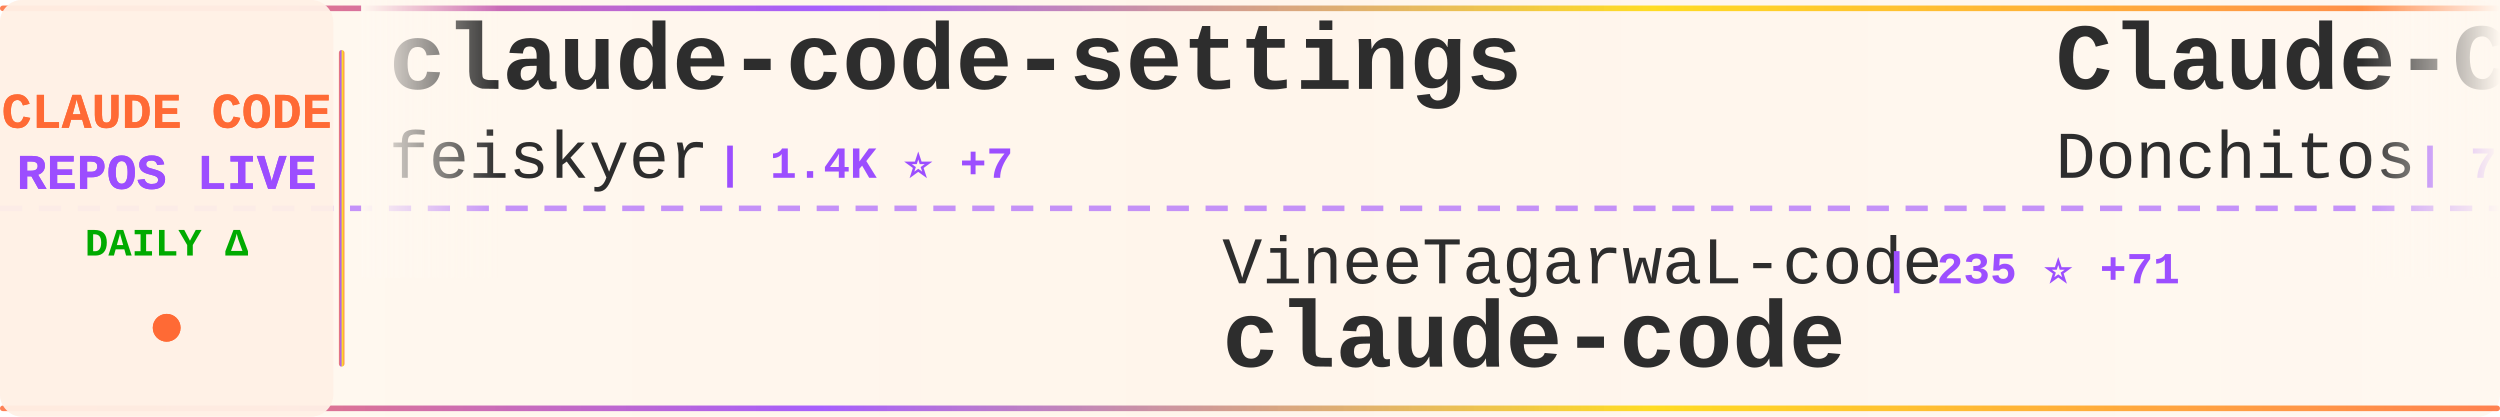
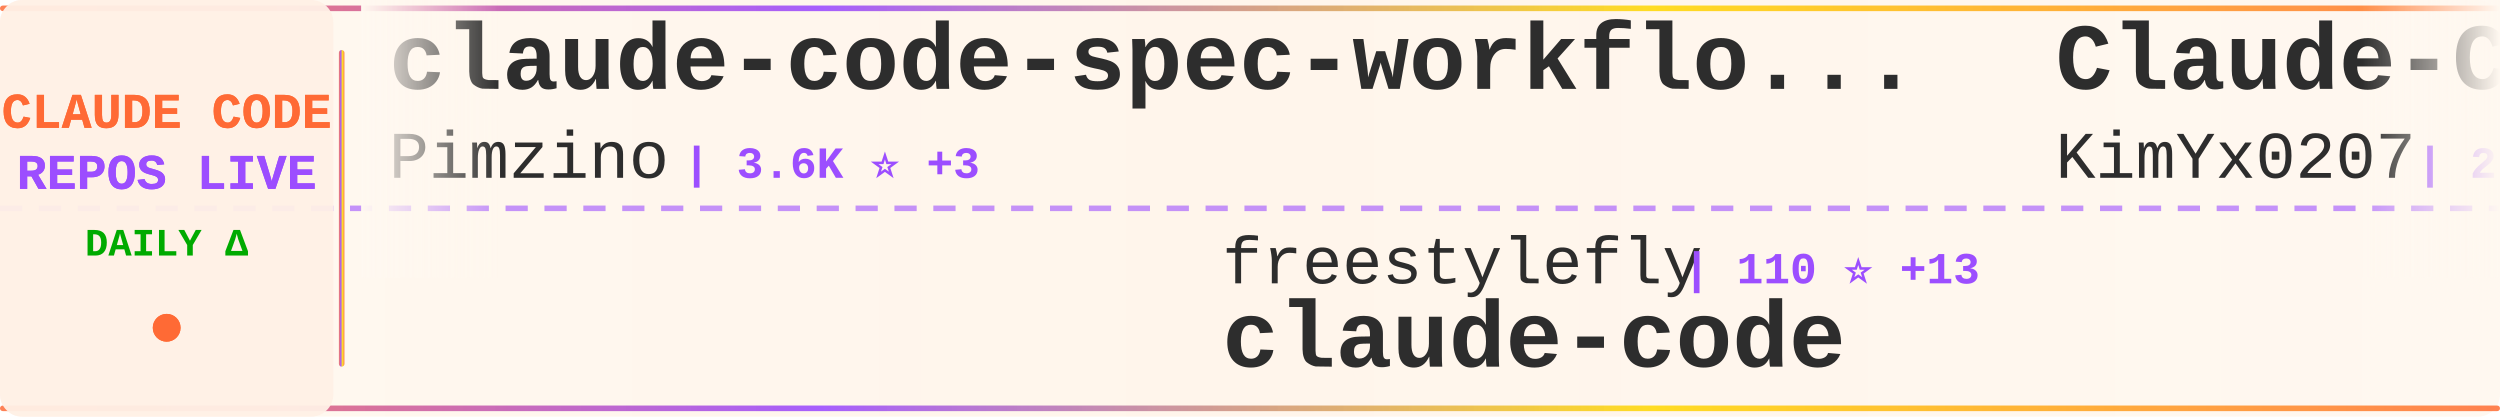
<svg xmlns="http://www.w3.org/2000/svg" width="900" height="150">
  <defs>
    <linearGradient id="tickerBg" x1="0%" y1="0%" x2="100%" y2="0%">
      <stop offset="0%" style="stop-color:#fff8f0;stop-opacity:0.98" />
      <stop offset="50%" style="stop-color:#fff5eb;stop-opacity:1" />
      <stop offset="100%" style="stop-color:#fff8f0;stop-opacity:0.98" />
    </linearGradient>
    <linearGradient id="borderGrad" x1="0%" y1="0%" x2="100%" y2="0%">
      <stop offset="0%" style="stop-color:#FF6B35;stop-opacity:0.85">
        <animate attributeName="stop-opacity" values="0.85;1;0.85" dur="2s" repeatCount="indefinite" />
      </stop>
      <stop offset="33%" style="stop-color:#9C4EFF;stop-opacity:0.9">
        <animate attributeName="stop-opacity" values="0.9;1;0.9" dur="2.2s" repeatCount="indefinite" />
      </stop>
      <stop offset="66%" style="stop-color:#FFD700;stop-opacity:0.85">
        <animate attributeName="stop-opacity" values="0.85;1;0.85" dur="1.8s" repeatCount="indefinite" />
      </stop>
      <stop offset="100%" style="stop-color:#FF6B35;stop-opacity:0.85">
        <animate attributeName="stop-opacity" values="0.85;1;0.85" dur="2s" repeatCount="indefinite" />
      </stop>
    </linearGradient>
    <filter id="textGlow">
      <feGaussianBlur stdDeviation="0.15" result="coloredBlur" />
      <feMerge>
        <feMergeNode in="coloredBlur" />
        <feMergeNode in="SourceGraphic" />
      </feMerge>
    </filter>
    <filter id="metricGlow">
      <feGaussianBlur stdDeviation="0.2" result="coloredBlur" />
      <feMerge>
        <feMergeNode in="coloredBlur" />
        <feMergeNode in="SourceGraphic" />
      </feMerge>
    </filter>
    <linearGradient id="leftFade" x1="0%" y1="0%" x2="100%" y2="0%">
      <stop offset="0%" style="stop-color:#fff8f0;stop-opacity:1" />
      <stop offset="100%" style="stop-color:#fff8f0;stop-opacity:0" />
    </linearGradient>
    <linearGradient id="rightFade" x1="0%" y1="0%" x2="100%" y2="0%">
      <stop offset="0%" style="stop-color:#fff8f0;stop-opacity:0" />
      <stop offset="100%" style="stop-color:#fff8f0;stop-opacity:1" />
    </linearGradient>
  </defs>
  <rect width="900" height="150" fill="url(#tickerBg)" rx="8" />
  <rect x="0" y="2" width="900" height="2" fill="url(#borderGrad)" rx="1" />
  <rect x="0" y="146" width="900" height="2" fill="url(#borderGrad)" rx="1" />
  <line x1="0" y1="75" x2="900" y2="75" stroke="#9C4EFF" stroke-width="2" stroke-dasharray="8 6" opacity="0.6" />
  <rect x="0" y="0" width="120" height="150" fill="#fff0e6" opacity="0.95" rx="8" />
  <text x="60" y="46" font-family="'Courier New', monospace" font-size="18" font-weight="bold" fill="#FF6B35" text-anchor="middle" filter="url(#textGlow)">
    CLAUDE CODE
  </text>
  <text x="60" y="68" font-family="'Courier New', monospace" font-size="18" font-weight="bold" fill="#9C4EFF" text-anchor="middle" filter="url(#textGlow)">
    REPOS LIVE
  </text>
  <text x="60" y="92" font-family="'Courier New', monospace" font-size="14" font-weight="bold" fill="#00aa00" text-anchor="middle">
    DAILY Δ
  </text>
  <circle cx="60" cy="118" r="5" fill="#FF6B35" filter="url(#metricGlow)">
    <animate attributeName="r" values="4;6;4" dur="1.5s" repeatCount="indefinite" />
    <animate attributeName="opacity" values="0.6;1;0.6" dur="1.5s" repeatCount="indefinite" />
  </circle>
  <rect x="122" y="18" width="2" height="114" fill="url(#borderGrad)" rx="1" />
  <clipPath id="tickerClip">
    <rect x="130" y="0" width="770" height="150" />
  </clipPath>
  <g clip-path="url(#tickerClip)">
    <g id="tickerItems">
      <animateTransform attributeName="transform" attributeType="XML" type="translate" from="0 0" to="-3000 0" dur="54s" repeatCount="indefinite" />
      <g transform="translate(0, 0)">
-         <text x="140" y="32" font-family="'Courier New', monospace" font-size="34" font-weight="bold" fill="#2d2d2d">claude-code-settings</text>
-         <text x="140" y="64" font-family="'Courier New', monospace" font-size="24" font-weight="normal" fill="#2d2d2d" opacity="1.0">feiskyer</text>
-         <text x="258" y="64" font-family="'Courier New', monospace" font-size="16" font-weight="bold" fill="#9C4EFF"> | 1.4K ⭐ +7</text>
+         <text x="140" y="32" font-family="'Courier New', monospace" font-size="34" font-weight="bold" fill="#2d2d2d">claude-code-spec-workflo...</text>
+         <text x="140" y="64" font-family="'Courier New', monospace" font-size="24" font-weight="normal" fill="#2d2d2d" opacity="1.0">Pimzino</text>
+         <text x="246" y="64" font-family="'Courier New', monospace" font-size="16" font-weight="bold" fill="#9C4EFF"> | 3.6K ⭐ +3</text>
      </g>
      <g transform="translate(300, 0)">
-         <text x="140" y="102" font-family="'Courier New', monospace" font-size="24" font-weight="normal" fill="#2d2d2d" opacity="1.0">VineeTagarwaL-code</text>
-         <text x="378" y="102" font-family="'Courier New', monospace" font-size="16" font-weight="bold" fill="#9C4EFF"> | 235 ⭐ +71</text>
+         <text x="140" y="102" font-family="'Courier New', monospace" font-size="24" font-weight="normal" fill="#2d2d2d" opacity="1.0">freestylefly</text>
+         <text x="306" y="102" font-family="'Courier New', monospace" font-size="16" font-weight="bold" fill="#9C4EFF"> | 110 ⭐ +13</text>
        <text x="140" y="132" font-family="'Courier New', monospace" font-size="34" font-weight="bold" fill="#2d2d2d">claude-code</text>
      </g>
      <g transform="translate(600, 0)">
-         <text x="140" y="32" font-family="'Courier New', monospace" font-size="34" font-weight="bold" fill="#2d2d2d">Claude-Code-Game-Studios</text>
-         <text x="140" y="64" font-family="'Courier New', monospace" font-size="24" font-weight="normal" fill="#2d2d2d" opacity="1.0">Donchitos</text>
-         <text x="270" y="64" font-family="'Courier New', monospace" font-size="16" font-weight="bold" fill="#9C4EFF"> | 7.8K ⭐ +148</text>
+         <text x="140" y="32" font-family="'Courier New', monospace" font-size="34" font-weight="bold" fill="#2d2d2d">Claude-Code-x-OpenClaw-G...</text>
+         <text x="140" y="64" font-family="'Courier New', monospace" font-size="24" font-weight="normal" fill="#2d2d2d" opacity="1.0">KimYx0207</text>
+         <text x="270" y="64" font-family="'Courier New', monospace" font-size="16" font-weight="bold" fill="#9C4EFF"> | 2.8K ⭐ +168</text>
      </g>
      <g transform="translate(900, 0)">
-         <text x="140" y="102" font-family="'Courier New', monospace" font-size="24" font-weight="normal" fill="#2d2d2d" opacity="1.0">xorespesp</text>
-         <text x="270" y="102" font-family="'Courier New', monospace" font-size="16" font-weight="bold" fill="#9C4EFF"> | 155 ⭐ +83</text>
-         <text x="140" y="132" font-family="'Courier New', monospace" font-size="34" font-weight="bold" fill="#2d2d2d">claude-code</text>
+         <text x="140" y="102" font-family="'Courier New', monospace" font-size="24" font-weight="normal" fill="#2d2d2d" opacity="1.0">musistudio</text>
+         <text x="282" y="102" font-family="'Courier New', monospace" font-size="16" font-weight="bold" fill="#9C4EFF"> | 31.2K ⭐ +284</text>
+         <text x="140" y="132" font-family="'Courier New', monospace" font-size="34" font-weight="bold" fill="#2d2d2d">claude-code-router</text>
      </g>
      <g transform="translate(1200, 0)">
-         <text x="140" y="32" font-family="'Courier New', monospace" font-size="34" font-weight="bold" fill="#2d2d2d">claude-code-webui</text>
-         <text x="140" y="64" font-family="'Courier New', monospace" font-size="24" font-weight="normal" fill="#2d2d2d" opacity="1.0">sugyan</text>
-         <text x="234" y="64" font-family="'Courier New', monospace" font-size="16" font-weight="bold" fill="#9C4EFF"> | 989 ⭐ +4</text>
+         <text x="140" y="32" font-family="'Courier New', monospace" font-size="34" font-weight="bold" fill="#2d2d2d">claude-code-tips</text>
+         <text x="140" y="64" font-family="'Courier New', monospace" font-size="24" font-weight="normal" fill="#2d2d2d" opacity="1.0">ykdojo</text>
+         <text x="234" y="64" font-family="'Courier New', monospace" font-size="16" font-weight="bold" fill="#9C4EFF"> | 7.1K ⭐ +49</text>
      </g>
      <g transform="translate(1500, 0)">
-         <text x="140" y="102" font-family="'Courier New', monospace" font-size="24" font-weight="normal" fill="#2d2d2d" opacity="1.0">Piebald-AI</text>
-         <text x="282" y="102" font-family="'Courier New', monospace" font-size="16" font-weight="bold" fill="#9C4EFF"> | 8.0K ⭐ +475</text>
-         <text x="140" y="132" font-family="'Courier New', monospace" font-size="34" font-weight="bold" fill="#2d2d2d">claude-code-system-promp...</text>
+         <text x="140" y="102" font-family="'Courier New', monospace" font-size="24" font-weight="normal" fill="#2d2d2d" opacity="1.0">wanshuiyin</text>
+         <text x="282" y="102" font-family="'Courier New', monospace" font-size="16" font-weight="bold" fill="#9C4EFF"> | 5.2K ⭐ +148</text>
+         <text x="140" y="132" font-family="'Courier New', monospace" font-size="34" font-weight="bold" fill="#2d2d2d">Auto-claude-code-researc...</text>
      </g>
      <g transform="translate(1800, 0)">
-         <text x="140" y="32" font-family="'Courier New', monospace" font-size="34" font-weight="bold" fill="#2d2d2d">claude-code-security-rev...</text>
-         <text x="140" y="64" font-family="'Courier New', monospace" font-size="24" font-weight="normal" fill="#2d2d2d" opacity="1.0">anthropics</text>
-         <text x="282" y="64" font-family="'Courier New', monospace" font-size="16" font-weight="bold" fill="#9C4EFF"> | 4.1K ⭐ +24</text>
+         <text x="140" y="32" font-family="'Courier New', monospace" font-size="34" font-weight="bold" fill="#2d2d2d">ralph</text>
+         <text x="140" y="64" font-family="'Courier New', monospace" font-size="24" font-weight="normal" fill="#2d2d2d" opacity="1.0">snarktank</text>
+         <text x="270" y="64" font-family="'Courier New', monospace" font-size="16" font-weight="bold" fill="#9C4EFF"> | 14.2K ⭐ +57</text>
      </g>
      <g transform="translate(2100, 0)">
-         <text x="140" y="102" font-family="'Courier New', monospace" font-size="24" font-weight="normal" fill="#2d2d2d" opacity="1.0">freestylefly</text>
-         <text x="306" y="102" font-family="'Courier New', monospace" font-size="16" font-weight="bold" fill="#9C4EFF"> | 106 ⭐ +23</text>
-         <text x="140" y="132" font-family="'Courier New', monospace" font-size="34" font-weight="bold" fill="#2d2d2d">claude-code</text>
+         <text x="140" y="102" font-family="'Courier New', monospace" font-size="24" font-weight="normal" fill="#2d2d2d" opacity="1.0">anthropics</text>
+         <text x="282" y="102" font-family="'Courier New', monospace" font-size="16" font-weight="bold" fill="#9C4EFF"> | 773 ⭐ +16</text>
+         <text x="140" y="132" font-family="'Courier New', monospace" font-size="34" font-weight="bold" fill="#2d2d2d">claude-code-base-action</text>
      </g>
      <g transform="translate(2400, 0)">
-         <text x="140" y="32" font-family="'Courier New', monospace" font-size="34" font-weight="bold" fill="#2d2d2d">claude-code-proxy</text>
-         <text x="140" y="64" font-family="'Courier New', monospace" font-size="24" font-weight="normal" fill="#2d2d2d" opacity="1.0">fuergaosi233</text>
-         <text x="306" y="64" font-family="'Courier New', monospace" font-size="16" font-weight="bold" fill="#9C4EFF"> | 2.3K ⭐ +14</text>
+         <text x="140" y="32" font-family="'Courier New', monospace" font-size="34" font-weight="bold" fill="#2d2d2d">leaked-claude-code</text>
+         <text x="140" y="64" font-family="'Courier New', monospace" font-size="24" font-weight="normal" fill="#2d2d2d" opacity="1.0">leaked-claude-code</text>
+         <text x="378" y="64" font-family="'Courier New', monospace" font-size="16" font-weight="bold" fill="#9C4EFF"> | 506 ⭐ +257</text>
      </g>
      <g transform="translate(2700, 0)">
-         <text x="140" y="102" font-family="'Courier New', monospace" font-size="24" font-weight="normal" fill="#2d2d2d" opacity="1.0">1rgs</text>
-         <text x="210" y="102" font-family="'Courier New', monospace" font-size="16" font-weight="bold" fill="#9C4EFF"> | 3.3K ⭐ +16</text>
-         <text x="140" y="132" font-family="'Courier New', monospace" font-size="34" font-weight="bold" fill="#2d2d2d">claude-code-proxy</text>
+         <text x="140" y="102" font-family="'Courier New', monospace" font-size="24" font-weight="normal" fill="#2d2d2d" opacity="1.0">ponponon</text>
+         <text x="258" y="102" font-family="'Courier New', monospace" font-size="16" font-weight="bold" fill="#9C4EFF"> | 1.4K ⭐ +489</text>
+         <text x="140" y="132" font-family="'Courier New', monospace" font-size="34" font-weight="bold" fill="#2d2d2d">claude_code_src</text>
      </g>
      <g transform="translate(3000, 0)">
-         <text x="140" y="32" font-family="'Courier New', monospace" font-size="34" font-weight="bold" fill="#2d2d2d">claude-code-settings</text>
-         <text x="140" y="64" font-family="'Courier New', monospace" font-size="24" font-weight="normal" fill="#2d2d2d" opacity="1.0">feiskyer</text>
-         <text x="258" y="64" font-family="'Courier New', monospace" font-size="16" font-weight="bold" fill="#9C4EFF"> | 1.4K ⭐ +7</text>
+         <text x="140" y="32" font-family="'Courier New', monospace" font-size="34" font-weight="bold" fill="#2d2d2d">claude-code-spec-workflo...</text>
+         <text x="140" y="64" font-family="'Courier New', monospace" font-size="24" font-weight="normal" fill="#2d2d2d" opacity="1.0">Pimzino</text>
+         <text x="246" y="64" font-family="'Courier New', monospace" font-size="16" font-weight="bold" fill="#9C4EFF"> | 3.6K ⭐ +3</text>
      </g>
      <g transform="translate(3300, 0)">
-         <text x="140" y="102" font-family="'Courier New', monospace" font-size="24" font-weight="normal" fill="#2d2d2d" opacity="1.0">VineeTagarwaL-code</text>
-         <text x="378" y="102" font-family="'Courier New', monospace" font-size="16" font-weight="bold" fill="#9C4EFF"> | 235 ⭐ +71</text>
+         <text x="140" y="102" font-family="'Courier New', monospace" font-size="24" font-weight="normal" fill="#2d2d2d" opacity="1.0">freestylefly</text>
+         <text x="306" y="102" font-family="'Courier New', monospace" font-size="16" font-weight="bold" fill="#9C4EFF"> | 110 ⭐ +13</text>
        <text x="140" y="132" font-family="'Courier New', monospace" font-size="34" font-weight="bold" fill="#2d2d2d">claude-code</text>
      </g>
      <g transform="translate(3600, 0)">
-         <text x="140" y="32" font-family="'Courier New', monospace" font-size="34" font-weight="bold" fill="#2d2d2d">Claude-Code-Game-Studios</text>
-         <text x="140" y="64" font-family="'Courier New', monospace" font-size="24" font-weight="normal" fill="#2d2d2d" opacity="1.0">Donchitos</text>
-         <text x="270" y="64" font-family="'Courier New', monospace" font-size="16" font-weight="bold" fill="#9C4EFF"> | 7.8K ⭐ +148</text>
+         <text x="140" y="32" font-family="'Courier New', monospace" font-size="34" font-weight="bold" fill="#2d2d2d">Claude-Code-x-OpenClaw-G...</text>
+         <text x="140" y="64" font-family="'Courier New', monospace" font-size="24" font-weight="normal" fill="#2d2d2d" opacity="1.0">KimYx0207</text>
+         <text x="270" y="64" font-family="'Courier New', monospace" font-size="16" font-weight="bold" fill="#9C4EFF"> | 2.8K ⭐ +168</text>
      </g>
      <g transform="translate(3900, 0)">
-         <text x="140" y="102" font-family="'Courier New', monospace" font-size="24" font-weight="normal" fill="#2d2d2d" opacity="1.0">xorespesp</text>
-         <text x="270" y="102" font-family="'Courier New', monospace" font-size="16" font-weight="bold" fill="#9C4EFF"> | 155 ⭐ +83</text>
-         <text x="140" y="132" font-family="'Courier New', monospace" font-size="34" font-weight="bold" fill="#2d2d2d">claude-code</text>
+         <text x="140" y="102" font-family="'Courier New', monospace" font-size="24" font-weight="normal" fill="#2d2d2d" opacity="1.0">musistudio</text>
+         <text x="282" y="102" font-family="'Courier New', monospace" font-size="16" font-weight="bold" fill="#9C4EFF"> | 31.2K ⭐ +284</text>
+         <text x="140" y="132" font-family="'Courier New', monospace" font-size="34" font-weight="bold" fill="#2d2d2d">claude-code-router</text>
      </g>
    </g>
  </g>
  <rect x="130" y="0" width="50" height="100" fill="url(#leftFade)" />
  <rect x="850" y="0" width="50" height="100" fill="url(#rightFade)" />
</svg>
